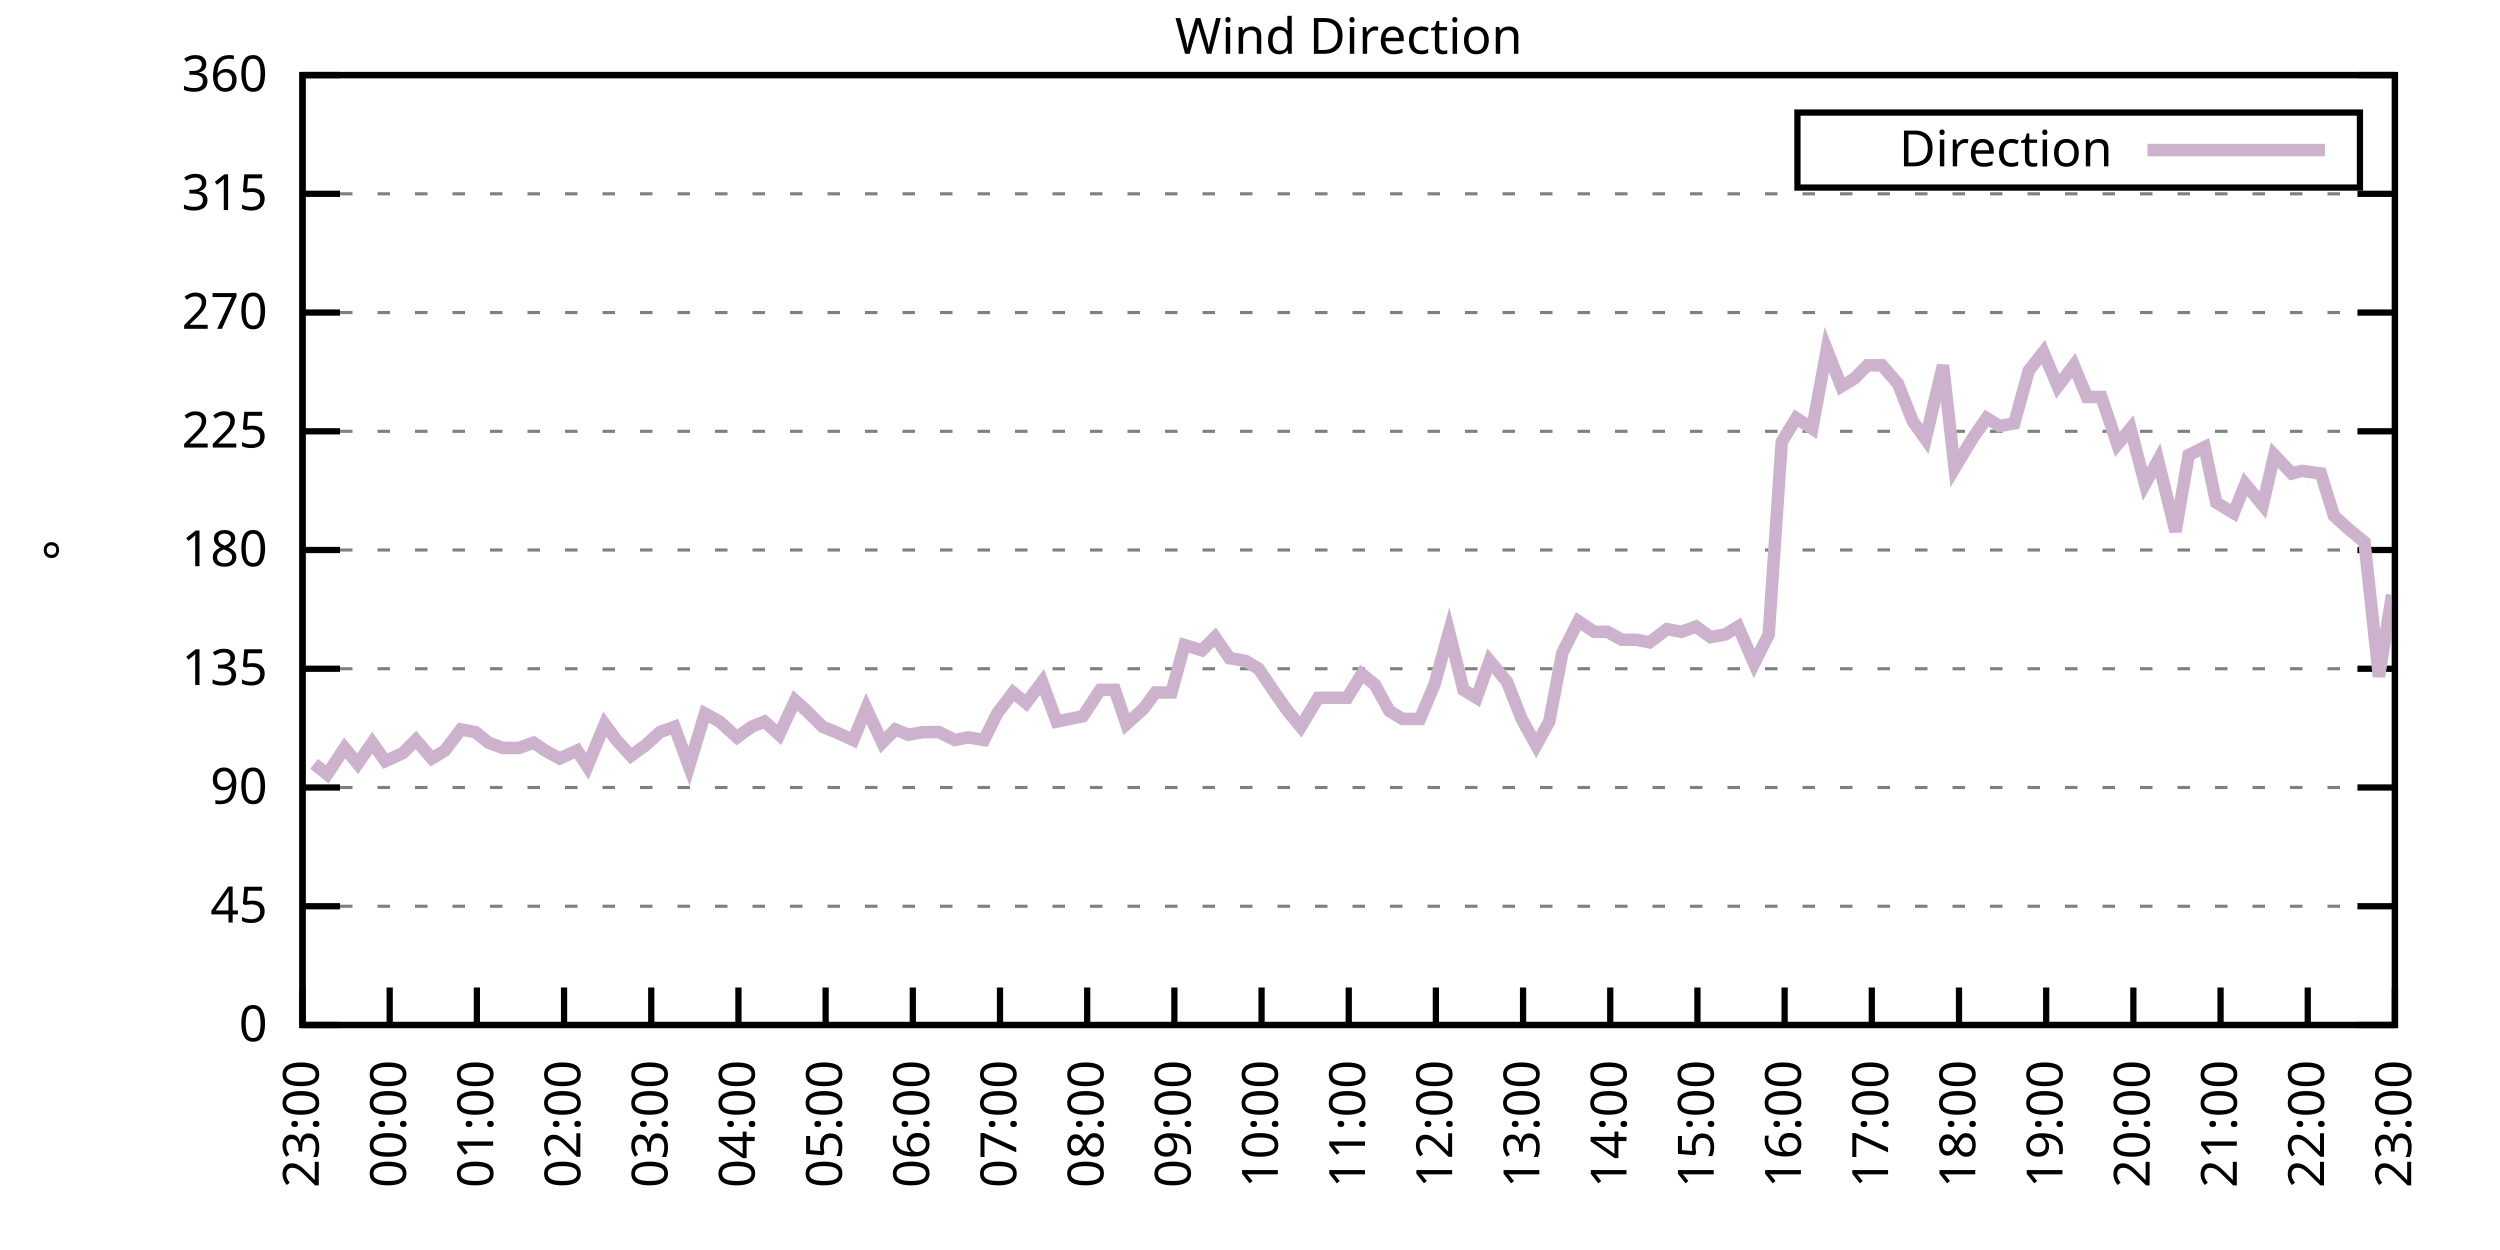
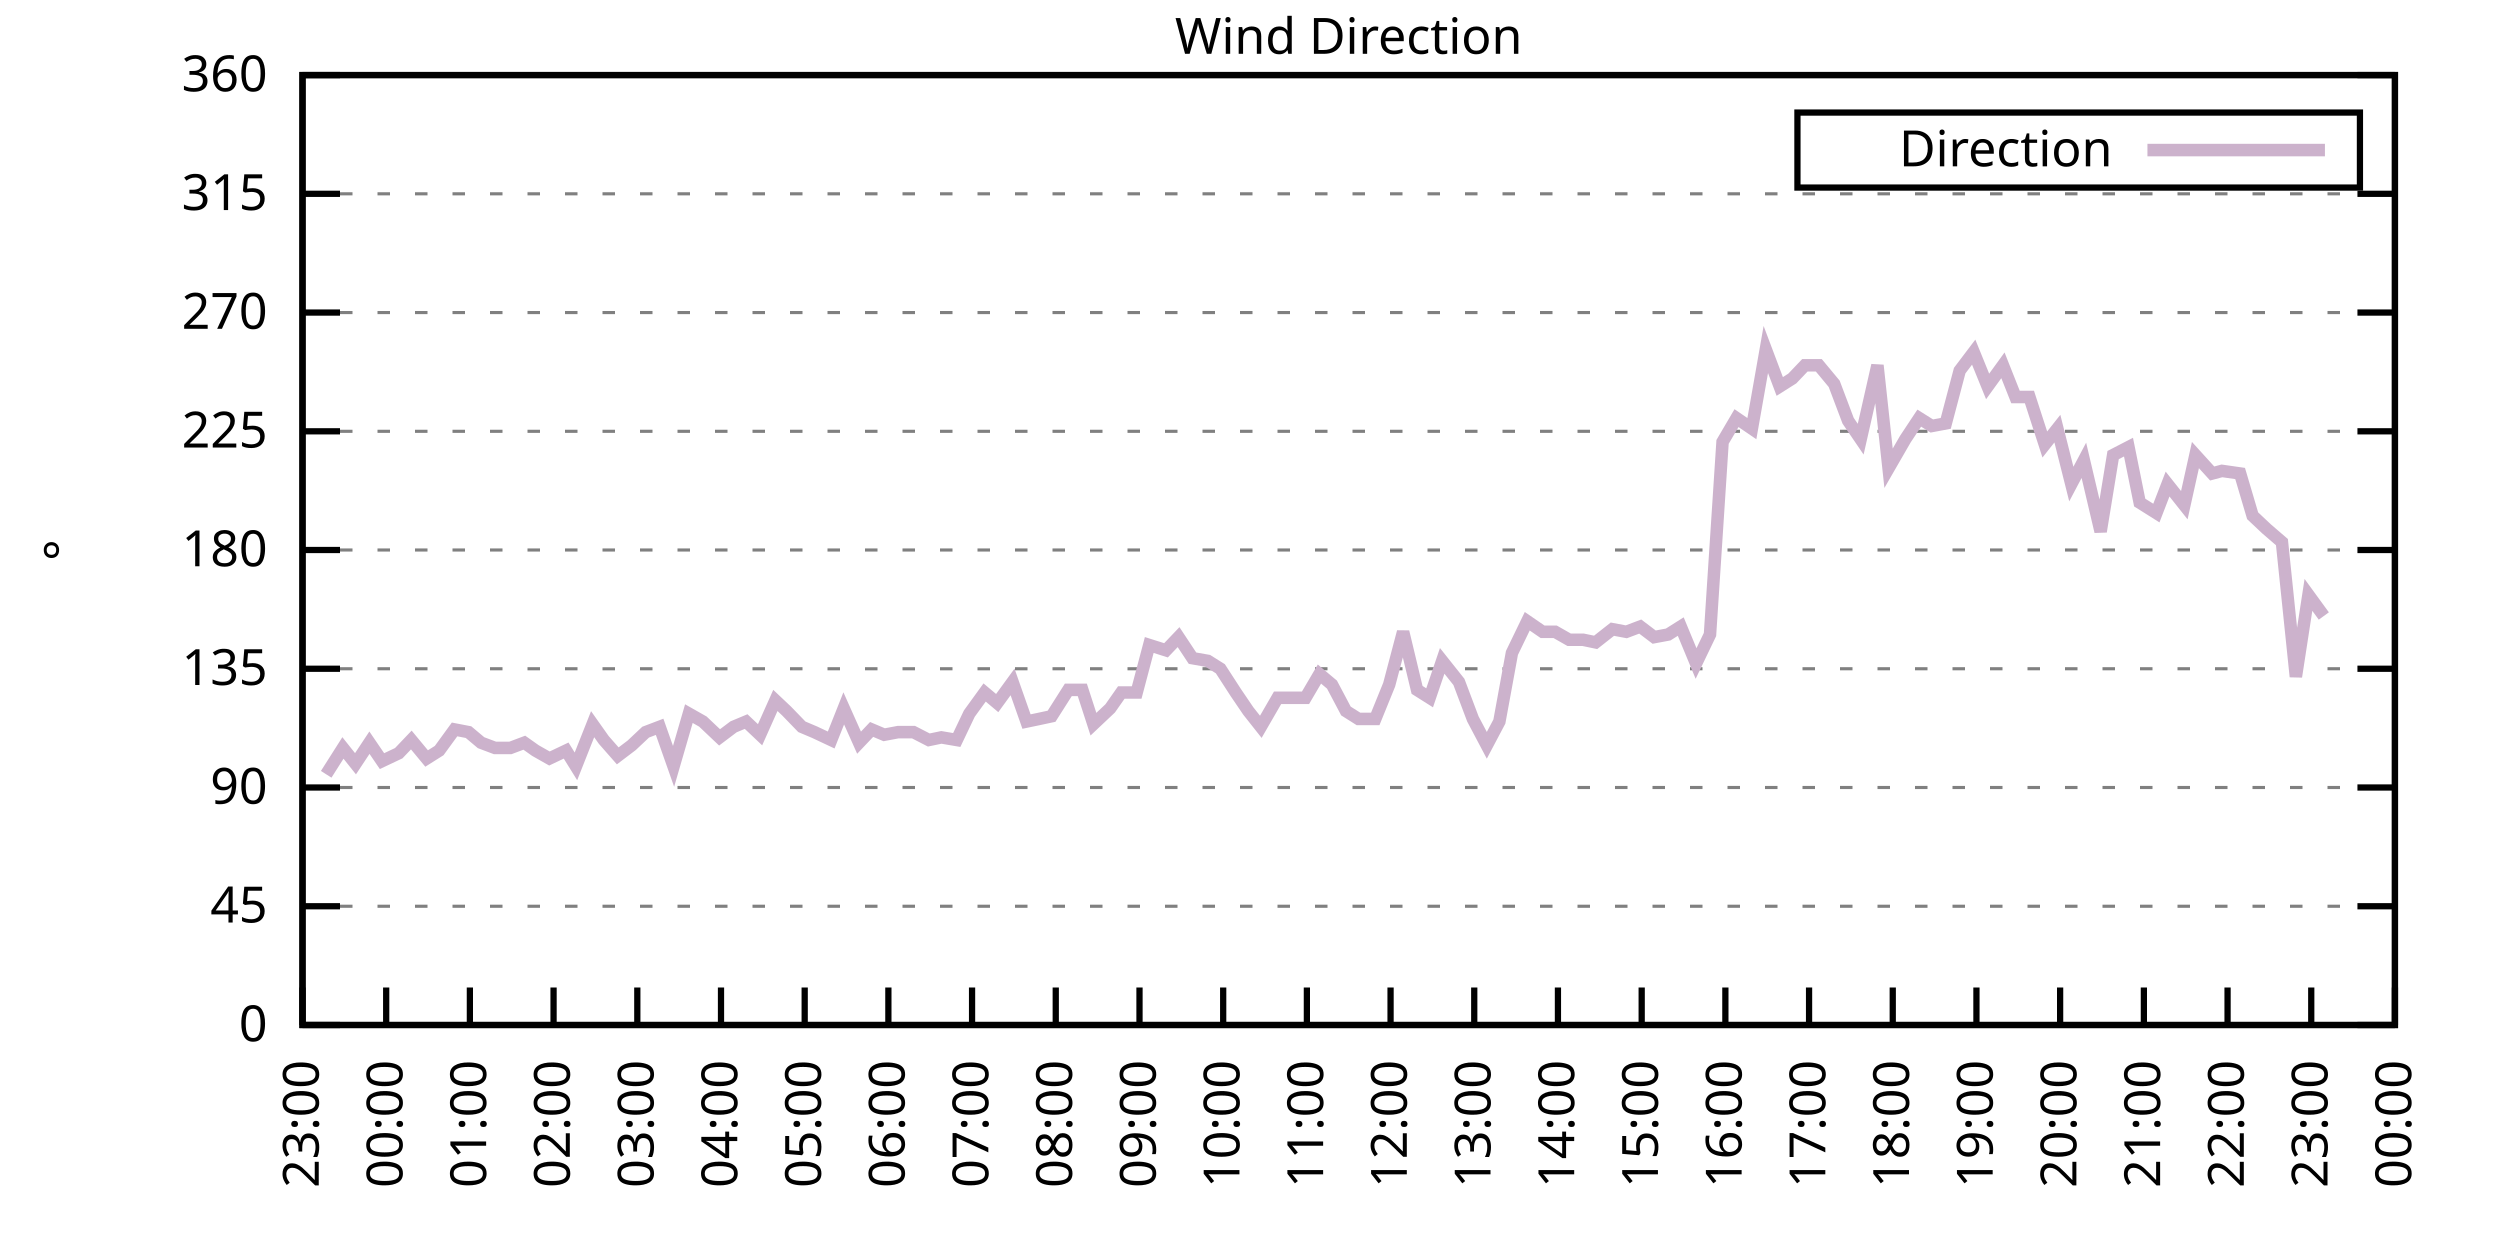
<svg xmlns="http://www.w3.org/2000/svg" xmlns:xlink="http://www.w3.org/1999/xlink" width="400" height="200" viewBox="0 0 400 200">
  <g id="gnuplot_canvas">
    <rect x="0" y="0" width="400" height="200" fill="none" />
    <defs>
      <circle id="gpDot" r="0.5" stroke-width="0.5" stroke="currentColor" />
      <path id="gpPt0" stroke-width="0.333" stroke="currentColor" d="M-1,0 h2 M0,-1 v2" />
      <path id="gpPt1" stroke-width="0.333" stroke="currentColor" d="M-1,-1 L1,1 M1,-1 L-1,1" />
      <path id="gpPt2" stroke-width="0.333" stroke="currentColor" d="M-1,0 L1,0 M0,-1 L0,1 M-1,-1 L1,1 M-1,1 L1,-1" />
      <rect id="gpPt3" stroke-width="0.333" stroke="currentColor" x="-1" y="-1" width="2" height="2" />
      <rect id="gpPt4" stroke-width="0.333" stroke="currentColor" fill="currentColor" x="-1" y="-1" width="2" height="2" />
      <circle id="gpPt5" stroke-width="0.333" stroke="currentColor" cx="0" cy="0" r="1" />
      <use xlink:href="#gpPt5" id="gpPt6" fill="currentColor" stroke="none" />
      <path id="gpPt7" stroke-width="0.333" stroke="currentColor" d="M0,-1.33 L-1.33,0.67 L1.33,0.67 z" />
      <use xlink:href="#gpPt7" id="gpPt8" fill="currentColor" stroke="none" />
      <use xlink:href="#gpPt7" id="gpPt9" stroke="currentColor" transform="rotate(180)" />
      <use xlink:href="#gpPt9" id="gpPt10" fill="currentColor" stroke="none" />
      <use xlink:href="#gpPt3" id="gpPt11" stroke="currentColor" transform="rotate(45)" />
      <use xlink:href="#gpPt11" id="gpPt12" fill="currentColor" stroke="none" />
      <path id="gpPt13" stroke-width="0.333" stroke="currentColor" d="M0,1.330 L1.265,0.411 L0.782,-1.067 L-0.782,-1.076 L-1.265,0.411 z" />
      <use xlink:href="#gpPt13" id="gpPt14" fill="currentColor" stroke="none" />
      <filter id="textbox" filterUnits="objectBoundingBox" x="0" y="0" height="1" width="1">
        <feFlood flood-color="white" flood-opacity="1" result="bgnd" />
        <feComposite in="SourceGraphic" in2="bgnd" operator="atop" />
      </filter>
      <filter id="greybox" filterUnits="objectBoundingBox" x="0" y="0" height="1" width="1">
        <feFlood flood-color="lightgrey" flood-opacity="1" result="grey" />
        <feComposite in="SourceGraphic" in2="grey" operator="atop" />
      </filter>
    </defs>
    <g fill="none" color="white" stroke="currentColor" stroke-width="1.00" stroke-linecap="butt" stroke-linejoin="miter">
</g>
    <g fill="none" color="black" stroke="currentColor" stroke-width="1.00" stroke-linecap="butt" stroke-linejoin="miter">
      <g stroke="none" shape-rendering="crispEdges">
        <polygon fill="rgb(255, 255, 255)" points="48.40,164.00 383.18,164.00 383.18,12.02 48.40,12.02 " />
      </g>
    </g>
    <g fill="none" color="black" stroke="currentColor" stroke-width="1.00" stroke-linecap="butt" stroke-linejoin="miter">
</g>
    <g fill="none" color="black" stroke="black" stroke-width="0.50" stroke-linecap="butt" stroke-linejoin="miter">
</g>
    <g fill="none" color="gray" stroke="currentColor" stroke-width="0.50" stroke-linecap="butt" stroke-linejoin="miter">
      <path stroke="gray" stroke-dasharray="2,4" class="gridline" d="M48.40,164.00 L383.19,164.00  " />
    </g>
    <g fill="none" color="gray" stroke="gray" stroke-width="1.00" stroke-linecap="butt" stroke-linejoin="miter">
</g>
    <g fill="none" color="black" stroke="currentColor" stroke-width="1.00" stroke-linecap="butt" stroke-linejoin="miter">
      <path stroke="black" d="M48.40,164.00 L54.40,164.00 M383.19,164.00 L377.19,164.00  " />
      <g transform="translate(42.80,166.60)" stroke="none" fill="black" font-family="Sans" font-size="8.00" text-anchor="end">
        <text>
          <tspan font-family="Sans"> 0</tspan>
        </text>
      </g>
    </g>
    <g fill="none" color="black" stroke="currentColor" stroke-width="1.00" stroke-linecap="butt" stroke-linejoin="miter">
</g>
    <g fill="none" color="black" stroke="black" stroke-width="0.50" stroke-linecap="butt" stroke-linejoin="miter">
</g>
    <g fill="none" color="gray" stroke="currentColor" stroke-width="0.50" stroke-linecap="butt" stroke-linejoin="miter">
      <path stroke="gray" stroke-dasharray="2,4" class="gridline" d="M48.40,145.00 L383.19,145.00  " />
    </g>
    <g fill="none" color="gray" stroke="gray" stroke-width="1.00" stroke-linecap="butt" stroke-linejoin="miter">
</g>
    <g fill="none" color="black" stroke="currentColor" stroke-width="1.00" stroke-linecap="butt" stroke-linejoin="miter">
      <path stroke="black" d="M48.40,145.00 L54.40,145.00 M383.19,145.00 L377.19,145.00  " />
      <g transform="translate(42.80,147.60)" stroke="none" fill="black" font-family="Sans" font-size="8.00" text-anchor="end">
        <text>
          <tspan font-family="Sans"> 45</tspan>
        </text>
      </g>
    </g>
    <g fill="none" color="black" stroke="currentColor" stroke-width="1.00" stroke-linecap="butt" stroke-linejoin="miter">
</g>
    <g fill="none" color="black" stroke="black" stroke-width="0.50" stroke-linecap="butt" stroke-linejoin="miter">
</g>
    <g fill="none" color="gray" stroke="currentColor" stroke-width="0.50" stroke-linecap="butt" stroke-linejoin="miter">
      <path stroke="gray" stroke-dasharray="2,4" class="gridline" d="M48.40,126.00 L383.19,126.00  " />
    </g>
    <g fill="none" color="gray" stroke="gray" stroke-width="1.00" stroke-linecap="butt" stroke-linejoin="miter">
</g>
    <g fill="none" color="black" stroke="currentColor" stroke-width="1.00" stroke-linecap="butt" stroke-linejoin="miter">
      <path stroke="black" d="M48.40,126.00 L54.40,126.00 M383.19,126.00 L377.19,126.00  " />
      <g transform="translate(42.80,128.60)" stroke="none" fill="black" font-family="Sans" font-size="8.00" text-anchor="end">
        <text>
          <tspan font-family="Sans"> 90</tspan>
        </text>
      </g>
    </g>
    <g fill="none" color="black" stroke="currentColor" stroke-width="1.00" stroke-linecap="butt" stroke-linejoin="miter">
</g>
    <g fill="none" color="black" stroke="black" stroke-width="0.50" stroke-linecap="butt" stroke-linejoin="miter">
</g>
    <g fill="none" color="gray" stroke="currentColor" stroke-width="0.50" stroke-linecap="butt" stroke-linejoin="miter">
      <path stroke="gray" stroke-dasharray="2,4" class="gridline" d="M48.40,107.00 L383.19,107.00  " />
    </g>
    <g fill="none" color="gray" stroke="gray" stroke-width="1.00" stroke-linecap="butt" stroke-linejoin="miter">
</g>
    <g fill="none" color="black" stroke="currentColor" stroke-width="1.00" stroke-linecap="butt" stroke-linejoin="miter">
      <path stroke="black" d="M48.40,107.00 L54.40,107.00 M383.19,107.00 L377.19,107.00  " />
      <g transform="translate(42.80,109.60)" stroke="none" fill="black" font-family="Sans" font-size="8.00" text-anchor="end">
        <text>
          <tspan font-family="Sans"> 135</tspan>
        </text>
      </g>
    </g>
    <g fill="none" color="black" stroke="currentColor" stroke-width="1.00" stroke-linecap="butt" stroke-linejoin="miter">
</g>
    <g fill="none" color="black" stroke="black" stroke-width="0.50" stroke-linecap="butt" stroke-linejoin="miter">
</g>
    <g fill="none" color="gray" stroke="currentColor" stroke-width="0.50" stroke-linecap="butt" stroke-linejoin="miter">
      <path stroke="gray" stroke-dasharray="2,4" class="gridline" d="M48.40,88.00 L383.19,88.00  " />
    </g>
    <g fill="none" color="gray" stroke="gray" stroke-width="1.00" stroke-linecap="butt" stroke-linejoin="miter">
</g>
    <g fill="none" color="black" stroke="currentColor" stroke-width="1.00" stroke-linecap="butt" stroke-linejoin="miter">
      <path stroke="black" d="M48.40,88.00 L54.40,88.00 M383.19,88.00 L377.19,88.00  " />
      <g transform="translate(42.80,90.60)" stroke="none" fill="black" font-family="Sans" font-size="8.00" text-anchor="end">
        <text>
          <tspan font-family="Sans"> 180</tspan>
        </text>
      </g>
    </g>
    <g fill="none" color="black" stroke="currentColor" stroke-width="1.00" stroke-linecap="butt" stroke-linejoin="miter">
</g>
    <g fill="none" color="black" stroke="black" stroke-width="0.50" stroke-linecap="butt" stroke-linejoin="miter">
</g>
    <g fill="none" color="gray" stroke="currentColor" stroke-width="0.50" stroke-linecap="butt" stroke-linejoin="miter">
      <path stroke="gray" stroke-dasharray="2,4" class="gridline" d="M48.40,69.01 L383.19,69.01  " />
    </g>
    <g fill="none" color="gray" stroke="gray" stroke-width="1.00" stroke-linecap="butt" stroke-linejoin="miter">
</g>
    <g fill="none" color="black" stroke="currentColor" stroke-width="1.00" stroke-linecap="butt" stroke-linejoin="miter">
      <path stroke="black" d="M48.40,69.01 L54.40,69.01 M383.19,69.01 L377.19,69.01  " />
      <g transform="translate(42.80,71.61)" stroke="none" fill="black" font-family="Sans" font-size="8.00" text-anchor="end">
        <text>
          <tspan font-family="Sans"> 225</tspan>
        </text>
      </g>
    </g>
    <g fill="none" color="black" stroke="currentColor" stroke-width="1.00" stroke-linecap="butt" stroke-linejoin="miter">
</g>
    <g fill="none" color="black" stroke="black" stroke-width="0.50" stroke-linecap="butt" stroke-linejoin="miter">
</g>
    <g fill="none" color="gray" stroke="currentColor" stroke-width="0.50" stroke-linecap="butt" stroke-linejoin="miter">
      <path stroke="gray" stroke-dasharray="2,4" class="gridline" d="M48.40,50.01 L383.19,50.01  " />
    </g>
    <g fill="none" color="gray" stroke="gray" stroke-width="1.00" stroke-linecap="butt" stroke-linejoin="miter">
</g>
    <g fill="none" color="black" stroke="currentColor" stroke-width="1.00" stroke-linecap="butt" stroke-linejoin="miter">
      <path stroke="black" d="M48.40,50.01 L54.40,50.01 M383.19,50.01 L377.19,50.01  " />
      <g transform="translate(42.80,52.61)" stroke="none" fill="black" font-family="Sans" font-size="8.00" text-anchor="end">
        <text>
          <tspan font-family="Sans"> 270</tspan>
        </text>
      </g>
    </g>
    <g fill="none" color="black" stroke="currentColor" stroke-width="1.00" stroke-linecap="butt" stroke-linejoin="miter">
</g>
    <g fill="none" color="black" stroke="black" stroke-width="0.50" stroke-linecap="butt" stroke-linejoin="miter">
</g>
    <g fill="none" color="gray" stroke="currentColor" stroke-width="0.50" stroke-linecap="butt" stroke-linejoin="miter">
      <path stroke="gray" stroke-dasharray="2,4" class="gridline" d="M48.40,31.01 L383.19,31.01  " />
    </g>
    <g fill="none" color="gray" stroke="gray" stroke-width="1.00" stroke-linecap="butt" stroke-linejoin="miter">
</g>
    <g fill="none" color="black" stroke="currentColor" stroke-width="1.00" stroke-linecap="butt" stroke-linejoin="miter">
      <path stroke="black" d="M48.40,31.01 L54.40,31.01 M383.19,31.01 L377.19,31.01  " />
      <g transform="translate(42.80,33.61)" stroke="none" fill="black" font-family="Sans" font-size="8.00" text-anchor="end">
        <text>
          <tspan font-family="Sans"> 315</tspan>
        </text>
      </g>
    </g>
    <g fill="none" color="black" stroke="currentColor" stroke-width="1.00" stroke-linecap="butt" stroke-linejoin="miter">
</g>
    <g fill="none" color="black" stroke="black" stroke-width="0.50" stroke-linecap="butt" stroke-linejoin="miter">
</g>
    <g fill="none" color="gray" stroke="currentColor" stroke-width="0.50" stroke-linecap="butt" stroke-linejoin="miter">
      <path stroke="gray" stroke-dasharray="2,4" class="gridline" d="M48.40,12.01 L383.19,12.01  " />
    </g>
    <g fill="none" color="gray" stroke="gray" stroke-width="1.00" stroke-linecap="butt" stroke-linejoin="miter">
</g>
    <g fill="none" color="black" stroke="currentColor" stroke-width="1.00" stroke-linecap="butt" stroke-linejoin="miter">
      <path stroke="black" d="M48.40,12.01 L54.40,12.01 M383.19,12.01 L377.19,12.01  " />
      <g transform="translate(42.80,14.61)" stroke="none" fill="black" font-family="Sans" font-size="8.00" text-anchor="end">
        <text>
          <tspan font-family="Sans"> 360</tspan>
        </text>
      </g>
    </g>
    <g fill="none" color="black" stroke="currentColor" stroke-width="1.00" stroke-linecap="butt" stroke-linejoin="miter">
      <path stroke="black" d="M48.40,164.00 L48.40,158.00  " />
      <g transform="translate(51.00,169.60) rotate(270.00)" stroke="none" fill="black" font-family="Sans" font-size="8.00" text-anchor="end">
        <text>
          <tspan font-family="Sans">23:00</tspan>
        </text>
      </g>
    </g>
    <g fill="none" color="black" stroke="currentColor" stroke-width="1.00" stroke-linecap="butt" stroke-linejoin="miter">
-       <path stroke="black" d="M62.35,164.00 L62.35,158.00  " />
-       <g transform="translate(64.95,169.60) rotate(270.00)" stroke="none" fill="black" font-family="Sans" font-size="8.00" text-anchor="end">
+       <path stroke="black" d="M61.79,164.00 L61.79,158.00  " />
+       <g transform="translate(64.39,169.60) rotate(270.00)" stroke="none" fill="black" font-family="Sans" font-size="8.00" text-anchor="end">
        <text>
          <tspan font-family="Sans">00:00</tspan>
        </text>
      </g>
    </g>
    <g fill="none" color="black" stroke="currentColor" stroke-width="1.00" stroke-linecap="butt" stroke-linejoin="miter">
-       <path stroke="black" d="M76.30,164.00 L76.30,158.00  " />
-       <g transform="translate(78.90,169.60) rotate(270.00)" stroke="none" fill="black" font-family="Sans" font-size="8.00" text-anchor="end">
+       <path stroke="black" d="M75.18,164.00 L75.18,158.00  " />
+       <g transform="translate(77.78,169.60) rotate(270.00)" stroke="none" fill="black" font-family="Sans" font-size="8.00" text-anchor="end">
        <text>
          <tspan font-family="Sans">01:00</tspan>
        </text>
      </g>
    </g>
    <g fill="none" color="black" stroke="currentColor" stroke-width="1.00" stroke-linecap="butt" stroke-linejoin="miter">
-       <path stroke="black" d="M90.25,164.00 L90.25,158.00  " />
-       <g transform="translate(92.85,169.60) rotate(270.00)" stroke="none" fill="black" font-family="Sans" font-size="8.00" text-anchor="end">
+       <path stroke="black" d="M88.57,164.00 L88.57,158.00  " />
+       <g transform="translate(91.17,169.60) rotate(270.00)" stroke="none" fill="black" font-family="Sans" font-size="8.00" text-anchor="end">
        <text>
          <tspan font-family="Sans">02:00</tspan>
        </text>
      </g>
    </g>
    <g fill="none" color="black" stroke="currentColor" stroke-width="1.00" stroke-linecap="butt" stroke-linejoin="miter">
-       <path stroke="black" d="M104.20,164.00 L104.20,158.00  " />
-       <g transform="translate(106.80,169.60) rotate(270.00)" stroke="none" fill="black" font-family="Sans" font-size="8.00" text-anchor="end">
+       <path stroke="black" d="M101.97,164.00 L101.97,158.00  " />
+       <g transform="translate(104.57,169.60) rotate(270.00)" stroke="none" fill="black" font-family="Sans" font-size="8.00" text-anchor="end">
        <text>
          <tspan font-family="Sans">03:00</tspan>
        </text>
      </g>
    </g>
    <g fill="none" color="black" stroke="currentColor" stroke-width="1.00" stroke-linecap="butt" stroke-linejoin="miter">
-       <path stroke="black" d="M118.15,164.00 L118.15,158.00  " />
-       <g transform="translate(120.75,169.60) rotate(270.00)" stroke="none" fill="black" font-family="Sans" font-size="8.00" text-anchor="end">
+       <path stroke="black" d="M115.36,164.00 L115.36,158.00  " />
+       <g transform="translate(117.96,169.60) rotate(270.00)" stroke="none" fill="black" font-family="Sans" font-size="8.00" text-anchor="end">
        <text>
          <tspan font-family="Sans">04:00</tspan>
        </text>
      </g>
    </g>
    <g fill="none" color="black" stroke="currentColor" stroke-width="1.00" stroke-linecap="butt" stroke-linejoin="miter">
-       <path stroke="black" d="M132.10,164.00 L132.10,158.00  " />
-       <g transform="translate(134.70,169.60) rotate(270.00)" stroke="none" fill="black" font-family="Sans" font-size="8.00" text-anchor="end">
+       <path stroke="black" d="M128.75,164.00 L128.75,158.00  " />
+       <g transform="translate(131.35,169.60) rotate(270.00)" stroke="none" fill="black" font-family="Sans" font-size="8.00" text-anchor="end">
        <text>
          <tspan font-family="Sans">05:00</tspan>
        </text>
      </g>
    </g>
    <g fill="none" color="black" stroke="currentColor" stroke-width="1.00" stroke-linecap="butt" stroke-linejoin="miter">
-       <path stroke="black" d="M146.05,164.00 L146.05,158.00  " />
-       <g transform="translate(148.65,169.60) rotate(270.00)" stroke="none" fill="black" font-family="Sans" font-size="8.00" text-anchor="end">
+       <path stroke="black" d="M142.14,164.00 L142.14,158.00  " />
+       <g transform="translate(144.74,169.60) rotate(270.00)" stroke="none" fill="black" font-family="Sans" font-size="8.00" text-anchor="end">
        <text>
          <tspan font-family="Sans">06:00</tspan>
        </text>
      </g>
    </g>
    <g fill="none" color="black" stroke="currentColor" stroke-width="1.00" stroke-linecap="butt" stroke-linejoin="miter">
-       <path stroke="black" d="M160.00,164.00 L160.00,158.00  " />
-       <g transform="translate(162.60,169.60) rotate(270.00)" stroke="none" fill="black" font-family="Sans" font-size="8.00" text-anchor="end">
+       <path stroke="black" d="M155.53,164.00 L155.53,158.00  " />
+       <g transform="translate(158.13,169.60) rotate(270.00)" stroke="none" fill="black" font-family="Sans" font-size="8.00" text-anchor="end">
        <text>
          <tspan font-family="Sans">07:00</tspan>
        </text>
      </g>
    </g>
    <g fill="none" color="black" stroke="currentColor" stroke-width="1.00" stroke-linecap="butt" stroke-linejoin="miter">
-       <path stroke="black" d="M173.95,164.00 L173.95,158.00  " />
-       <g transform="translate(176.55,169.60) rotate(270.00)" stroke="none" fill="black" font-family="Sans" font-size="8.00" text-anchor="end">
+       <path stroke="black" d="M168.92,164.00 L168.92,158.00  " />
+       <g transform="translate(171.52,169.60) rotate(270.00)" stroke="none" fill="black" font-family="Sans" font-size="8.00" text-anchor="end">
        <text>
          <tspan font-family="Sans">08:00</tspan>
        </text>
      </g>
    </g>
    <g fill="none" color="black" stroke="currentColor" stroke-width="1.00" stroke-linecap="butt" stroke-linejoin="miter">
-       <path stroke="black" d="M187.90,164.00 L187.90,158.00  " />
-       <g transform="translate(190.50,169.60) rotate(270.00)" stroke="none" fill="black" font-family="Sans" font-size="8.00" text-anchor="end">
+       <path stroke="black" d="M182.32,164.00 L182.32,158.00  " />
+       <g transform="translate(184.92,169.60) rotate(270.00)" stroke="none" fill="black" font-family="Sans" font-size="8.00" text-anchor="end">
        <text>
          <tspan font-family="Sans">09:00</tspan>
        </text>
      </g>
    </g>
    <g fill="none" color="black" stroke="currentColor" stroke-width="1.00" stroke-linecap="butt" stroke-linejoin="miter">
-       <path stroke="black" d="M201.85,164.00 L201.85,158.00  " />
-       <g transform="translate(204.45,169.60) rotate(270.00)" stroke="none" fill="black" font-family="Sans" font-size="8.00" text-anchor="end">
+       <path stroke="black" d="M195.71,164.00 L195.71,158.00  " />
+       <g transform="translate(198.31,169.60) rotate(270.00)" stroke="none" fill="black" font-family="Sans" font-size="8.00" text-anchor="end">
        <text>
          <tspan font-family="Sans">10:00</tspan>
        </text>
      </g>
    </g>
    <g fill="none" color="black" stroke="currentColor" stroke-width="1.00" stroke-linecap="butt" stroke-linejoin="miter">
-       <path stroke="black" d="M215.80,164.00 L215.80,158.00  " />
-       <g transform="translate(218.40,169.60) rotate(270.00)" stroke="none" fill="black" font-family="Sans" font-size="8.00" text-anchor="end">
+       <path stroke="black" d="M209.10,164.00 L209.10,158.00  " />
+       <g transform="translate(211.70,169.60) rotate(270.00)" stroke="none" fill="black" font-family="Sans" font-size="8.00" text-anchor="end">
        <text>
          <tspan font-family="Sans">11:00</tspan>
        </text>
      </g>
    </g>
    <g fill="none" color="black" stroke="currentColor" stroke-width="1.00" stroke-linecap="butt" stroke-linejoin="miter">
-       <path stroke="black" d="M229.74,164.00 L229.74,158.00  " />
-       <g transform="translate(232.34,169.60) rotate(270.00)" stroke="none" fill="black" font-family="Sans" font-size="8.00" text-anchor="end">
+       <path stroke="black" d="M222.49,164.00 L222.49,158.00  " />
+       <g transform="translate(225.09,169.60) rotate(270.00)" stroke="none" fill="black" font-family="Sans" font-size="8.00" text-anchor="end">
        <text>
          <tspan font-family="Sans">12:00</tspan>
        </text>
      </g>
    </g>
    <g fill="none" color="black" stroke="currentColor" stroke-width="1.00" stroke-linecap="butt" stroke-linejoin="miter">
-       <path stroke="black" d="M243.69,164.00 L243.69,158.00  " />
-       <g transform="translate(246.29,169.60) rotate(270.00)" stroke="none" fill="black" font-family="Sans" font-size="8.00" text-anchor="end">
+       <path stroke="black" d="M235.88,164.00 L235.88,158.00  " />
+       <g transform="translate(238.48,169.60) rotate(270.00)" stroke="none" fill="black" font-family="Sans" font-size="8.00" text-anchor="end">
        <text>
          <tspan font-family="Sans">13:00</tspan>
        </text>
      </g>
    </g>
    <g fill="none" color="black" stroke="currentColor" stroke-width="1.00" stroke-linecap="butt" stroke-linejoin="miter">
-       <path stroke="black" d="M257.64,164.00 L257.64,158.00  " />
-       <g transform="translate(260.24,169.60) rotate(270.00)" stroke="none" fill="black" font-family="Sans" font-size="8.00" text-anchor="end">
+       <path stroke="black" d="M249.27,164.00 L249.27,158.00  " />
+       <g transform="translate(251.87,169.60) rotate(270.00)" stroke="none" fill="black" font-family="Sans" font-size="8.00" text-anchor="end">
        <text>
          <tspan font-family="Sans">14:00</tspan>
        </text>
      </g>
    </g>
    <g fill="none" color="black" stroke="currentColor" stroke-width="1.00" stroke-linecap="butt" stroke-linejoin="miter">
-       <path stroke="black" d="M271.59,164.00 L271.59,158.00  " />
-       <g transform="translate(274.19,169.60) rotate(270.00)" stroke="none" fill="black" font-family="Sans" font-size="8.00" text-anchor="end">
+       <path stroke="black" d="M262.67,164.00 L262.67,158.00  " />
+       <g transform="translate(265.27,169.60) rotate(270.00)" stroke="none" fill="black" font-family="Sans" font-size="8.00" text-anchor="end">
        <text>
          <tspan font-family="Sans">15:00</tspan>
        </text>
      </g>
    </g>
    <g fill="none" color="black" stroke="currentColor" stroke-width="1.00" stroke-linecap="butt" stroke-linejoin="miter">
-       <path stroke="black" d="M285.54,164.00 L285.54,158.00  " />
-       <g transform="translate(288.14,169.60) rotate(270.00)" stroke="none" fill="black" font-family="Sans" font-size="8.00" text-anchor="end">
+       <path stroke="black" d="M276.06,164.00 L276.06,158.00  " />
+       <g transform="translate(278.66,169.60) rotate(270.00)" stroke="none" fill="black" font-family="Sans" font-size="8.00" text-anchor="end">
        <text>
          <tspan font-family="Sans">16:00</tspan>
        </text>
      </g>
    </g>
    <g fill="none" color="black" stroke="currentColor" stroke-width="1.00" stroke-linecap="butt" stroke-linejoin="miter">
-       <path stroke="black" d="M299.49,164.00 L299.49,158.00  " />
-       <g transform="translate(302.09,169.60) rotate(270.00)" stroke="none" fill="black" font-family="Sans" font-size="8.00" text-anchor="end">
+       <path stroke="black" d="M289.45,164.00 L289.45,158.00  " />
+       <g transform="translate(292.05,169.60) rotate(270.00)" stroke="none" fill="black" font-family="Sans" font-size="8.00" text-anchor="end">
        <text>
          <tspan font-family="Sans">17:00</tspan>
        </text>
      </g>
    </g>
    <g fill="none" color="black" stroke="currentColor" stroke-width="1.00" stroke-linecap="butt" stroke-linejoin="miter">
-       <path stroke="black" d="M313.44,164.00 L313.44,158.00  " />
-       <g transform="translate(316.04,169.60) rotate(270.00)" stroke="none" fill="black" font-family="Sans" font-size="8.00" text-anchor="end">
+       <path stroke="black" d="M302.84,164.00 L302.84,158.00  " />
+       <g transform="translate(305.44,169.60) rotate(270.00)" stroke="none" fill="black" font-family="Sans" font-size="8.00" text-anchor="end">
        <text>
          <tspan font-family="Sans">18:00</tspan>
        </text>
      </g>
    </g>
    <g fill="none" color="black" stroke="currentColor" stroke-width="1.00" stroke-linecap="butt" stroke-linejoin="miter">
-       <path stroke="black" d="M327.39,164.00 L327.39,158.00  " />
-       <g transform="translate(329.99,169.60) rotate(270.00)" stroke="none" fill="black" font-family="Sans" font-size="8.00" text-anchor="end">
+       <path stroke="black" d="M316.23,164.00 L316.23,158.00  " />
+       <g transform="translate(318.83,169.60) rotate(270.00)" stroke="none" fill="black" font-family="Sans" font-size="8.00" text-anchor="end">
        <text>
          <tspan font-family="Sans">19:00</tspan>
        </text>
      </g>
    </g>
    <g fill="none" color="black" stroke="currentColor" stroke-width="1.00" stroke-linecap="butt" stroke-linejoin="miter">
-       <path stroke="black" d="M341.34,164.00 L341.34,158.00  " />
-       <g transform="translate(343.94,169.60) rotate(270.00)" stroke="none" fill="black" font-family="Sans" font-size="8.00" text-anchor="end">
+       <path stroke="black" d="M329.62,164.00 L329.62,158.00  " />
+       <g transform="translate(332.22,169.60) rotate(270.00)" stroke="none" fill="black" font-family="Sans" font-size="8.00" text-anchor="end">
        <text>
          <tspan font-family="Sans">20:00</tspan>
        </text>
      </g>
    </g>
    <g fill="none" color="black" stroke="currentColor" stroke-width="1.00" stroke-linecap="butt" stroke-linejoin="miter">
-       <path stroke="black" d="M355.29,164.00 L355.29,158.00  " />
-       <g transform="translate(357.89,169.60) rotate(270.00)" stroke="none" fill="black" font-family="Sans" font-size="8.00" text-anchor="end">
+       <path stroke="black" d="M343.02,164.00 L343.02,158.00  " />
+       <g transform="translate(345.62,169.60) rotate(270.00)" stroke="none" fill="black" font-family="Sans" font-size="8.00" text-anchor="end">
        <text>
          <tspan font-family="Sans">21:00</tspan>
        </text>
      </g>
    </g>
    <g fill="none" color="black" stroke="currentColor" stroke-width="1.00" stroke-linecap="butt" stroke-linejoin="miter">
-       <path stroke="black" d="M369.24,164.00 L369.24,158.00  " />
-       <g transform="translate(371.84,169.60) rotate(270.00)" stroke="none" fill="black" font-family="Sans" font-size="8.00" text-anchor="end">
+       <path stroke="black" d="M356.41,164.00 L356.41,158.00  " />
+       <g transform="translate(359.01,169.60) rotate(270.00)" stroke="none" fill="black" font-family="Sans" font-size="8.00" text-anchor="end">
        <text>
          <tspan font-family="Sans">22:00</tspan>
+         </text>
+       </g>
+     </g>
+     <g fill="none" color="black" stroke="currentColor" stroke-width="1.00" stroke-linecap="butt" stroke-linejoin="miter">
+       <path stroke="black" d="M369.80,164.00 L369.80,158.00  " />
+       <g transform="translate(372.40,169.60) rotate(270.00)" stroke="none" fill="black" font-family="Sans" font-size="8.00" text-anchor="end">
+         <text>
+           <tspan font-family="Sans">23:00</tspan>
        </text>
      </g>
    </g>
    <g fill="none" color="black" stroke="currentColor" stroke-width="1.00" stroke-linecap="butt" stroke-linejoin="miter">
      <path stroke="black" d="M383.19,164.00 L383.19,158.00  " />
      <g transform="translate(385.79,169.60) rotate(270.00)" stroke="none" fill="black" font-family="Sans" font-size="8.00" text-anchor="end">
        <text>
-           <tspan font-family="Sans">23:00</tspan>
+           <tspan font-family="Sans">00:00</tspan>
        </text>
      </g>
    </g>
    <g fill="none" color="black" stroke="currentColor" stroke-width="1.00" stroke-linecap="butt" stroke-linejoin="miter">
</g>
    <g fill="none" color="black" stroke="currentColor" stroke-width="1.00" stroke-linecap="butt" stroke-linejoin="miter">
      <path stroke="black" d="M48.40,12.01 L48.40,164.00 L383.19,164.00 L383.19,12.01 L48.40,12.01 Z  " />
    </g>
    <g fill="none" color="black" stroke="currentColor" stroke-width="1.00" stroke-linecap="butt" stroke-linejoin="miter">
</g>
    <g fill="none" color="black" stroke="currentColor" stroke-width="1.00" stroke-linecap="butt" stroke-linejoin="miter">
      <path stroke="black" d="M287.59,30.01 L287.59,18.01 L377.59,18.01 L377.59,30.01 L287.59,30.01 Z  " />
    </g>
    <g id="Wind_direction_plot_1">
      <g fill="none" color="white" stroke="black" stroke-width="2.00" stroke-linecap="butt" stroke-linejoin="miter">
</g>
      <g fill="none" color="black" stroke="currentColor" stroke-width="2.00" stroke-linecap="butt" stroke-linejoin="miter">
        <g transform="translate(337.99,26.61)" stroke="none" fill="black" font-family="Sans" font-size="8.00" text-anchor="end">
          <text>
            <tspan font-family="Sans">Direction</tspan>
          </text>
        </g>
      </g>
      <g fill="none" color="black" stroke="currentColor" stroke-width="2.00" stroke-linecap="butt" stroke-linejoin="miter">
-         <path stroke="rgb(204, 178, 204)" d="M343.59,24.01 L371.99,24.01 M50.26,122.20 L52.35,123.89 L55.14,119.67 L57.23,122.20 L59.56,118.83 L61.65,121.78   L64.44,120.51 L66.53,118.40 L69.09,121.36 L71.18,120.09 L73.74,116.71 L76.07,117.14 L78.16,118.83 L80.48,119.67   L83.04,119.67 L85.37,118.83 L87.23,120.09 L89.55,121.36 L92.34,120.09 L93.97,122.62 L96.76,115.87 L98.62,118.40   L100.94,120.94 L103.27,119.25 L105.59,117.14 L107.92,116.29 L110.24,122.62 L112.80,114.18 L115.13,115.45 L117.92,117.98   L120.24,116.29 L122.33,115.45 L124.66,117.56 L127.22,112.07 L129.08,113.76 L131.63,116.29 L133.72,117.14 L136.51,118.40   L138.61,113.34 L141.16,118.83 L143.26,116.71 L145.35,117.56 L147.67,117.14 L150.23,117.14 L152.79,118.40 L154.88,117.98   L157.44,118.40 L159.53,114.18 L162.09,110.80 L164.18,112.49 L166.74,109.11 L169.06,115.45 L171.16,115.03 L173.25,114.60   L176.04,110.38 L178.36,110.38 L180.22,115.87 L183.01,113.34 L184.87,110.80 L187.43,110.80 L189.52,103.20 L192.31,104.05   L194.41,101.94 L196.73,105.31 L199.29,105.74 L201.38,107.00 L203.94,110.80 L206.03,113.76 L208.12,116.29 L210.91,111.65   L213.24,111.65 L215.56,111.65 L217.89,107.85 L219.98,109.54 L222.30,113.76 L224.40,115.03 L227.19,115.03 L229.51,109.54   L231.84,101.09 L234.16,110.38 L236.25,111.65 L238.35,105.74 L241.14,109.11 L243.46,115.03 L245.79,119.25 L247.88,115.45   L249.97,104.47 L252.53,99.40 L255.09,101.09 L257.18,101.09 L259.50,102.36 L261.83,102.36 L263.92,102.78 L266.71,100.67   L269.04,101.09 L271.36,100.25 L273.69,101.94 L276.01,101.52 L278.10,100.25 L280.66,106.16 L282.99,101.52 L285.08,70.70   L287.40,66.90 L289.96,68.58 L292.29,55.92 L294.61,61.83 L296.70,60.56 L298.80,58.45 L301.12,58.45 L303.68,61.41   L306.00,67.32 L308.09,70.27 L310.88,58.45 L312.74,74.92 L315.53,70.27 L317.86,66.90 L319.95,68.16 L322.28,67.74   L324.60,59.30 L326.93,56.34 L329.25,61.83 L331.81,58.45 L333.90,63.52 L336.23,63.52 L338.78,71.12 L340.88,68.58   L343.20,77.45 L345.29,73.65 L348.08,85.05 L350.18,72.81 L352.73,71.54 L354.59,80.41 L357.38,82.09 L359.24,77.45   L362.03,80.83 L363.89,72.81 L366.68,75.76 L368.31,75.34 L371.33,75.76 L373.43,82.52 L375.75,84.63 L378.31,86.74   L380.63,108.27 L382.73,95.18  " />
+         <path stroke="rgb(204, 178, 204)" d="M343.59,24.01 L371.99,24.01 M52.19,123.89 L54.87,119.67 L56.88,122.20 L59.11,118.83 L61.12,121.78 L63.80,120.51   L65.81,118.40 L68.26,121.36 L70.27,120.09 L72.73,116.71 L74.96,117.14 L76.97,118.83 L79.20,119.67 L81.66,119.67   L83.89,118.83 L85.67,120.09 L87.91,121.36 L90.58,120.09 L92.15,122.62 L94.82,115.87 L96.61,118.40 L98.84,120.94   L101.07,119.25 L103.31,117.14 L105.54,116.29 L107.77,122.62 L110.22,114.18 L112.46,115.45 L115.13,117.98 L117.37,116.29   L119.38,115.45 L121.61,117.56 L124.06,112.07 L125.85,113.76 L128.30,116.29 L130.31,117.14 L132.99,118.40 L135.00,113.34   L137.45,118.83 L139.46,116.71 L141.47,117.56 L143.70,117.14 L146.16,117.14 L148.61,118.40 L150.62,117.98 L153.08,118.40   L155.09,114.18 L157.54,110.80 L159.55,112.49 L162.01,109.11 L164.24,115.45 L166.25,115.03 L168.25,114.60 L170.93,110.38   L173.17,110.38 L174.95,115.87 L177.63,113.34 L179.41,110.80 L181.87,110.80 L183.88,103.20 L186.56,104.05 L188.57,101.94   L190.80,105.31 L193.25,105.74 L195.26,107.00 L197.72,110.80 L199.73,113.76 L201.73,116.29 L204.41,111.65 L206.64,111.65   L208.88,111.65 L211.11,107.85 L213.12,109.54 L215.35,113.76 L217.36,115.03 L220.04,115.03 L222.27,109.54 L224.50,101.09   L226.73,110.38 L228.74,111.65 L230.75,105.74 L233.43,109.11 L235.66,115.03 L237.89,119.25 L239.90,115.45 L241.91,104.47   L244.36,99.40 L246.82,101.09 L248.83,101.09 L251.06,102.36 L253.29,102.36 L255.30,102.78 L257.98,100.67 L260.21,101.09   L262.44,100.25 L264.67,101.94 L266.91,101.52 L268.92,100.25 L271.37,106.16 L273.60,101.52 L275.61,70.70 L277.84,66.90   L280.30,68.58 L282.53,55.92 L284.76,61.83 L286.77,60.56 L288.78,58.45 L291.01,58.45 L293.47,61.41 L295.70,67.32   L297.71,70.27 L300.39,58.45 L302.17,74.92 L304.85,70.27 L307.08,66.90 L309.09,68.16 L311.32,67.74 L313.55,59.30   L315.79,56.34 L318.02,61.83 L320.47,58.45 L322.48,63.52 L324.71,63.52 L327.17,71.12 L329.18,68.58 L331.41,77.45   L333.42,73.65 L336.10,85.05 L338.10,72.81 L340.56,71.54 L342.35,80.41 L345.02,82.09 L346.81,77.45 L349.49,80.83   L351.27,72.81 L353.95,75.76 L355.51,75.34 L358.42,75.76 L360.42,82.52 L362.66,84.63 L365.11,86.74 L367.34,108.27   L369.35,95.18 L371.81,98.56  " />
      </g>
    </g>
    <g fill="none" color="black" stroke="currentColor" stroke-width="2.00" stroke-linecap="butt" stroke-linejoin="miter">
</g>
    <g fill="none" color="black" stroke="black" stroke-width="1.00" stroke-linecap="butt" stroke-linejoin="miter">
</g>
    <g fill="none" color="black" stroke="currentColor" stroke-width="1.00" stroke-linecap="butt" stroke-linejoin="miter">
      <path stroke="black" d="M48.40,12.01 L48.40,164.00 L383.19,164.00 L383.19,12.01 L48.40,12.01 Z  " />
      <g transform="translate(12.80,88.01) rotate(270.00)" stroke="none" fill="black" font-family="Sans" font-size="8.00" text-anchor="middle">
        <text>
          <tspan font-family="Sans">°</tspan>
        </text>
      </g>
    </g>
    <g fill="none" color="black" stroke="currentColor" stroke-width="1.00" stroke-linecap="butt" stroke-linejoin="miter">
</g>
    <g fill="none" color="black" stroke="currentColor" stroke-width="1.00" stroke-linecap="butt" stroke-linejoin="miter">
      <g transform="translate(215.79,8.61)" stroke="none" fill="black" font-family="Sans" font-size="8.00" text-anchor="middle">
        <text>
          <tspan font-family="Sans">Wind Direction</tspan>
        </text>
      </g>
    </g>
    <g fill="none" color="black" stroke="currentColor" stroke-width="1.00" stroke-linecap="butt" stroke-linejoin="miter">
</g>
  </g>
</svg>
